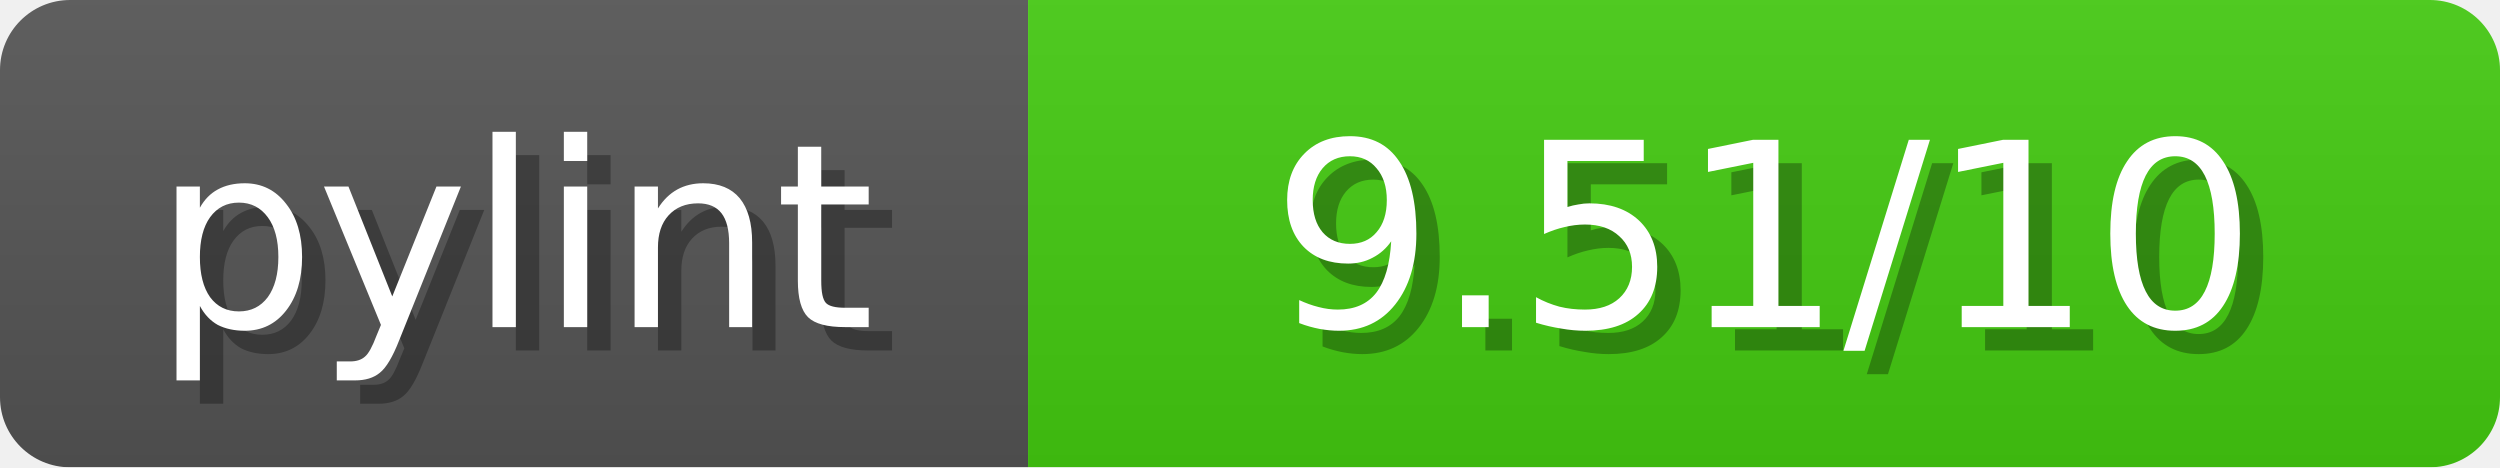
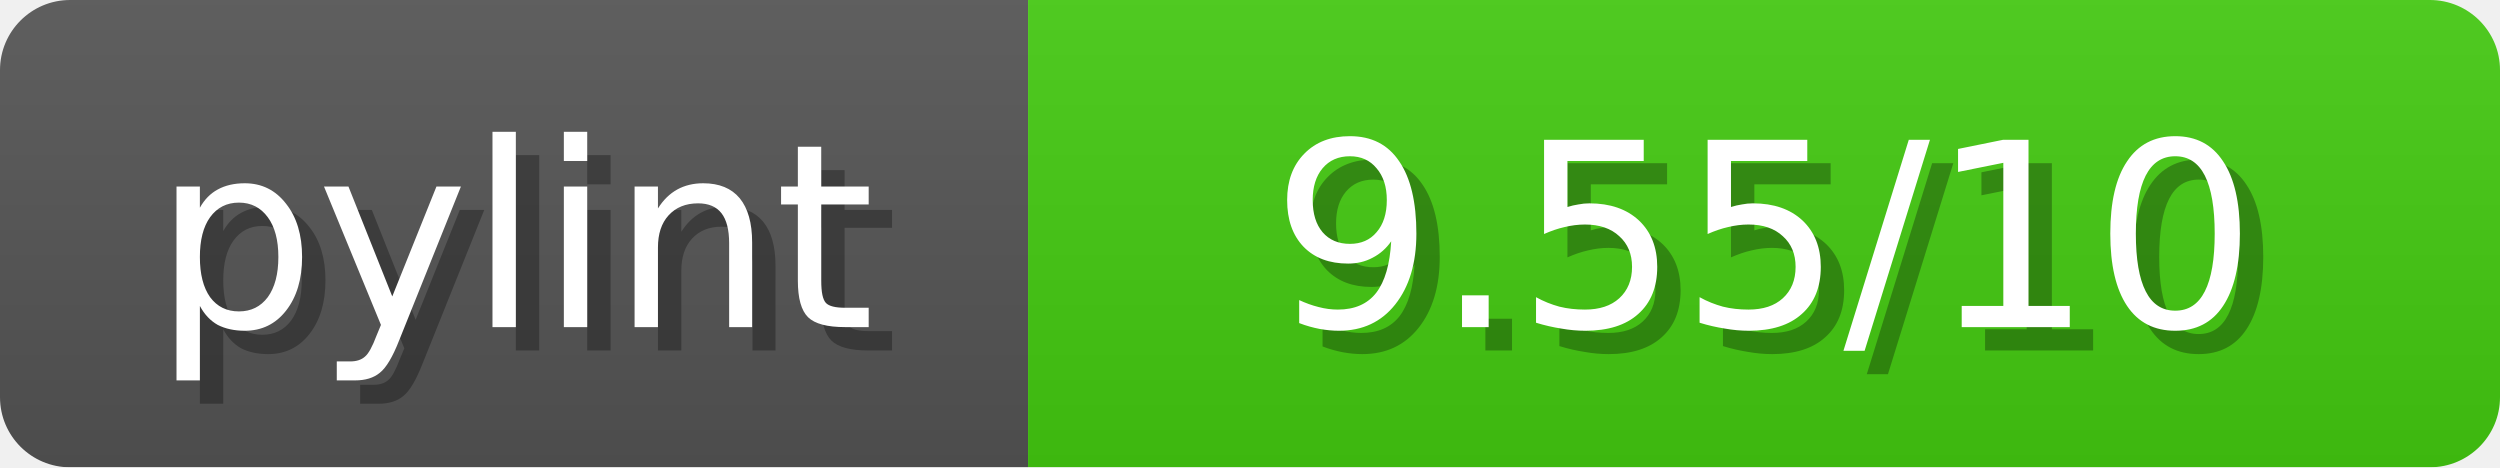
<svg xmlns="http://www.w3.org/2000/svg" width="107" height="20">
  <linearGradient id="b" x2="0" y2="100%">
    <stop offset="0" stop-color="#bbb" stop-opacity=".1" />
    <stop offset="1" stop-opacity=".1" />
  </linearGradient>
  <mask id="anybadge_1">
    <rect width="107" height="20" rx="3" fill="#fff" />
  </mask>
  <g mask="url(#anybadge_1)">
    <path fill="#555" d="M0 0h44v20H0z" />
    <path fill="#4C1" d="M44 0h63v20H44z" />
    <path fill="url(#b)" d="M0 0h107v20H0z" />
  </g>
  <g fill="#fff" text-anchor="middle" font-family="DejaVu Sans,Verdana,Geneva,sans-serif" font-size="11">
    <text x="23.0" y="15" fill="#010101" fill-opacity=".3">pylint</text>
    <text x="22.0" y="14">pylint</text>
  </g>
  <g fill="#fff" text-anchor="middle" font-family="DejaVu Sans,Verdana,Geneva,sans-serif" font-size="11">
-     <text x="76.5" y="15" fill="#010101" fill-opacity=".3"> 9.51/10 </text>
-     <text x="75.5" y="14"> 9.51/10 </text>
+     <text x="76.5" y="15" fill="#010101" fill-opacity=".3"> 9.55/10 </text>
+     <text x="75.5" y="14"> 9.55/10 </text>
  </g>
</svg>
